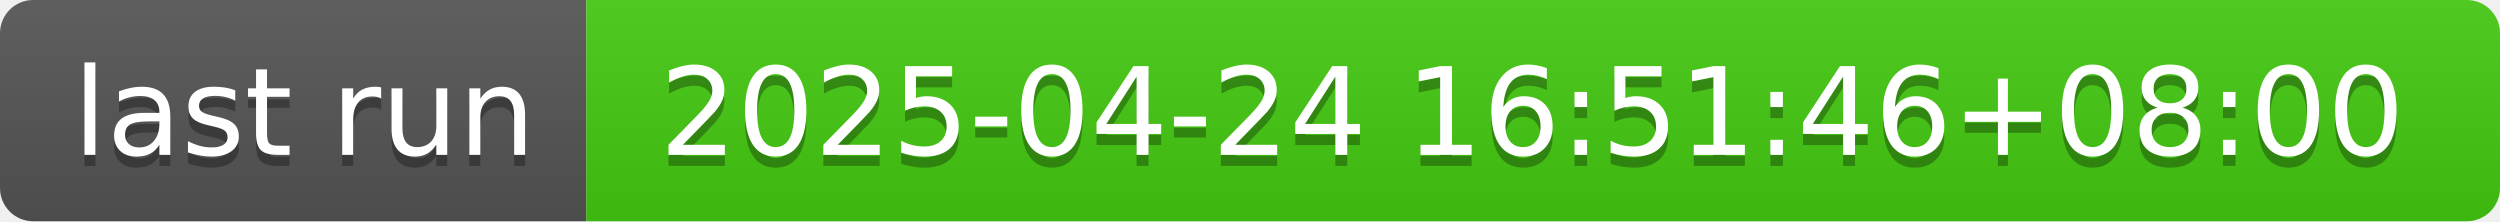
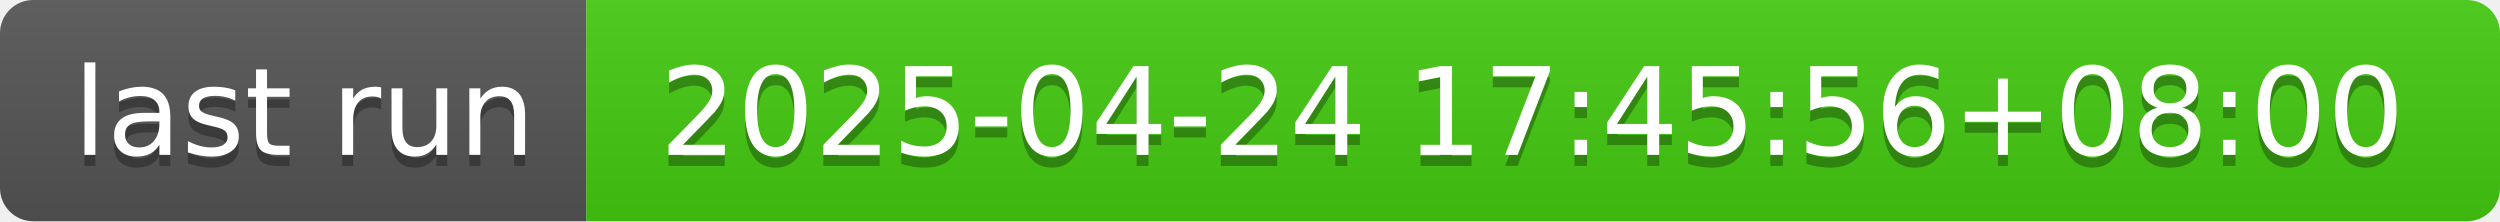
- <svg xmlns="http://www.w3.org/2000/svg" width="226" height="20" role="img" aria-label="last run: 2025-04-24 16:51:46+08:00">
+ <svg xmlns="http://www.w3.org/2000/svg" width="226" height="20" role="img" aria-label="last run: 2025-04-24 17:45:56+08:00">
  <linearGradient id="s" x2="0" y2="100%">
    <stop offset="0" stop-color="#bbb" stop-opacity=".1" />
    <stop offset="1" stop-opacity=".1" />
  </linearGradient>
  <clipPath id="r">
    <rect width="226" height="20" rx="3" fill="#fff" />
  </clipPath>
  <g clip-path="url(#r)">
    <rect width="53" height="20" fill="#555" />
    <rect x="53" width="173" height="20" fill="#4c1" />
    <rect width="226" height="20" fill="url(#s)" />
  </g>
  <g fill="#fff" text-anchor="middle" font-family="Verdana,Geneva,DejaVu Sans,sans-serif" text-rendering="geometricPrecision" font-size="110">
    <text aria-hidden="true" x="275" y="150" fill="#010101" fill-opacity=".3" transform="scale(.1)" textLength="430">last run</text>
    <text x="275" y="140" transform="scale(.1)" fill="#fff" textLength="430">last run</text>
-     <text aria-hidden="true" x="1385" y="150" fill="#010101" fill-opacity=".3" transform="scale(.1)" textLength="1630">2025-04-24 16:51:46+08:00</text>
-     <text x="1385" y="140" transform="scale(.1)" fill="#fff" textLength="1630">2025-04-24 16:51:46+08:00</text>
+     <text aria-hidden="true" x="1385" y="150" fill="#010101" fill-opacity=".3" transform="scale(.1)" textLength="1630">2025-04-24 17:45:56+08:00</text>
+     <text x="1385" y="140" transform="scale(.1)" fill="#fff" textLength="1630">2025-04-24 17:45:56+08:00</text>
  </g>
</svg>
